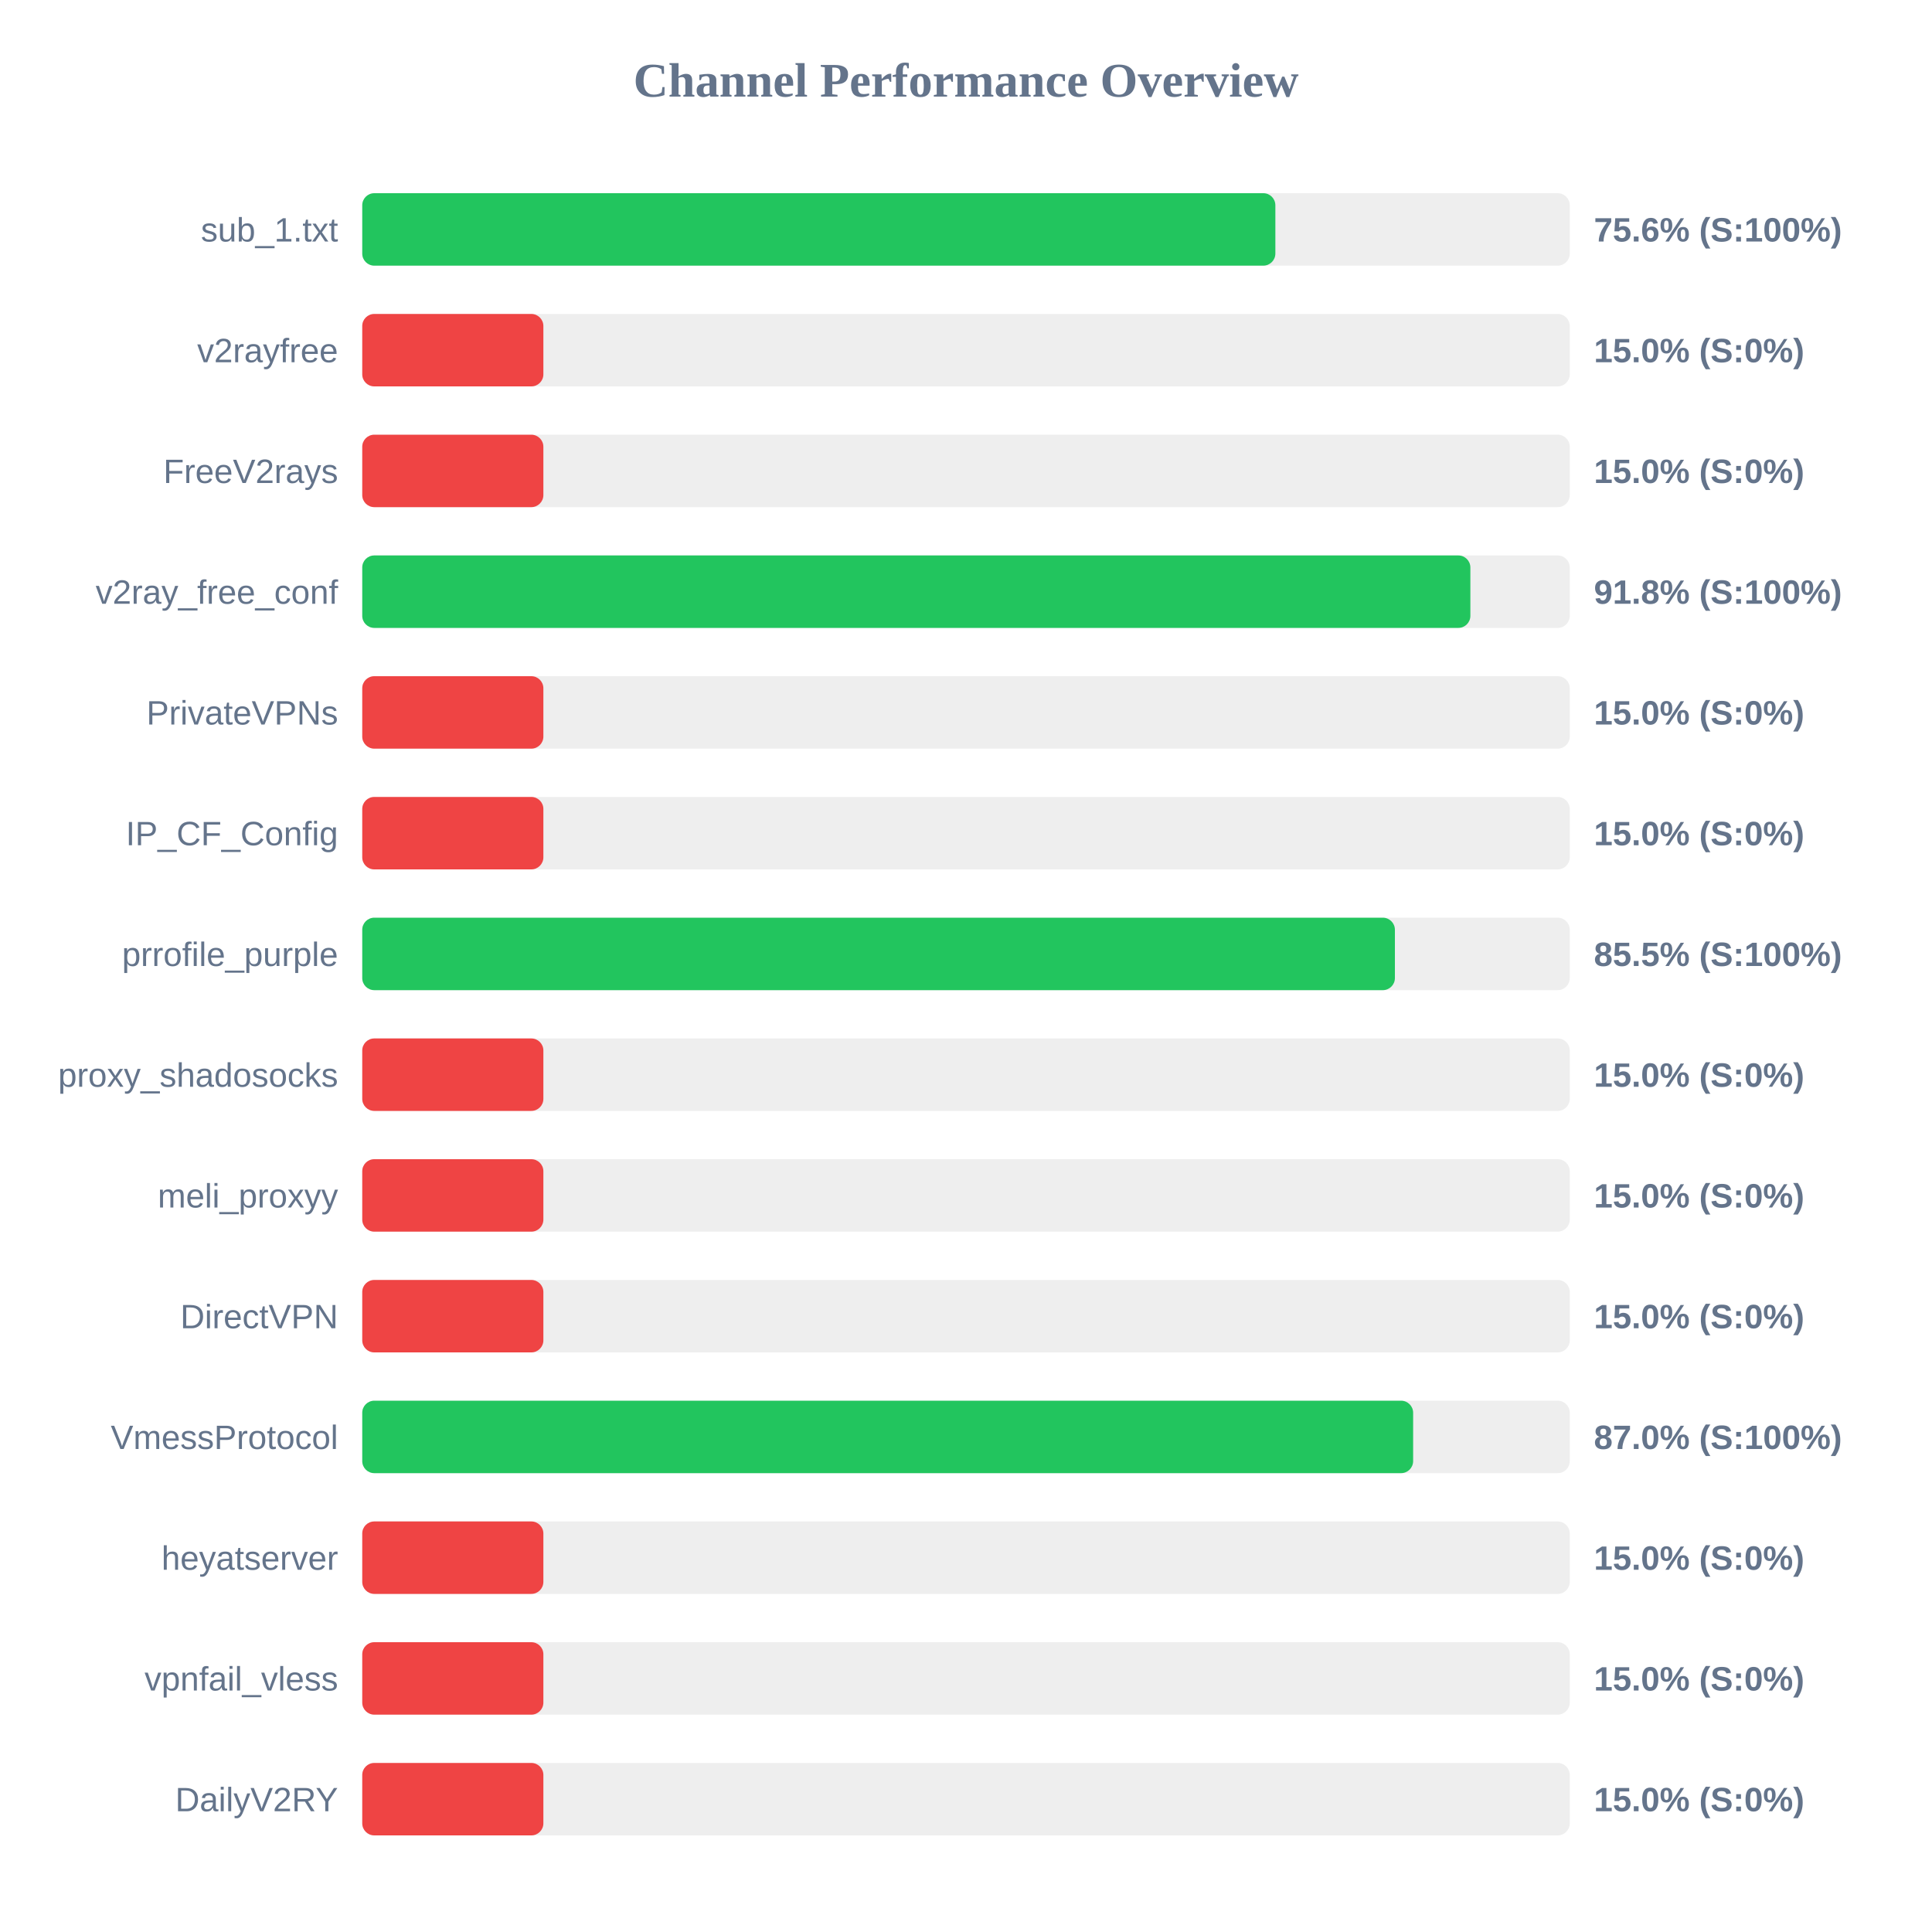
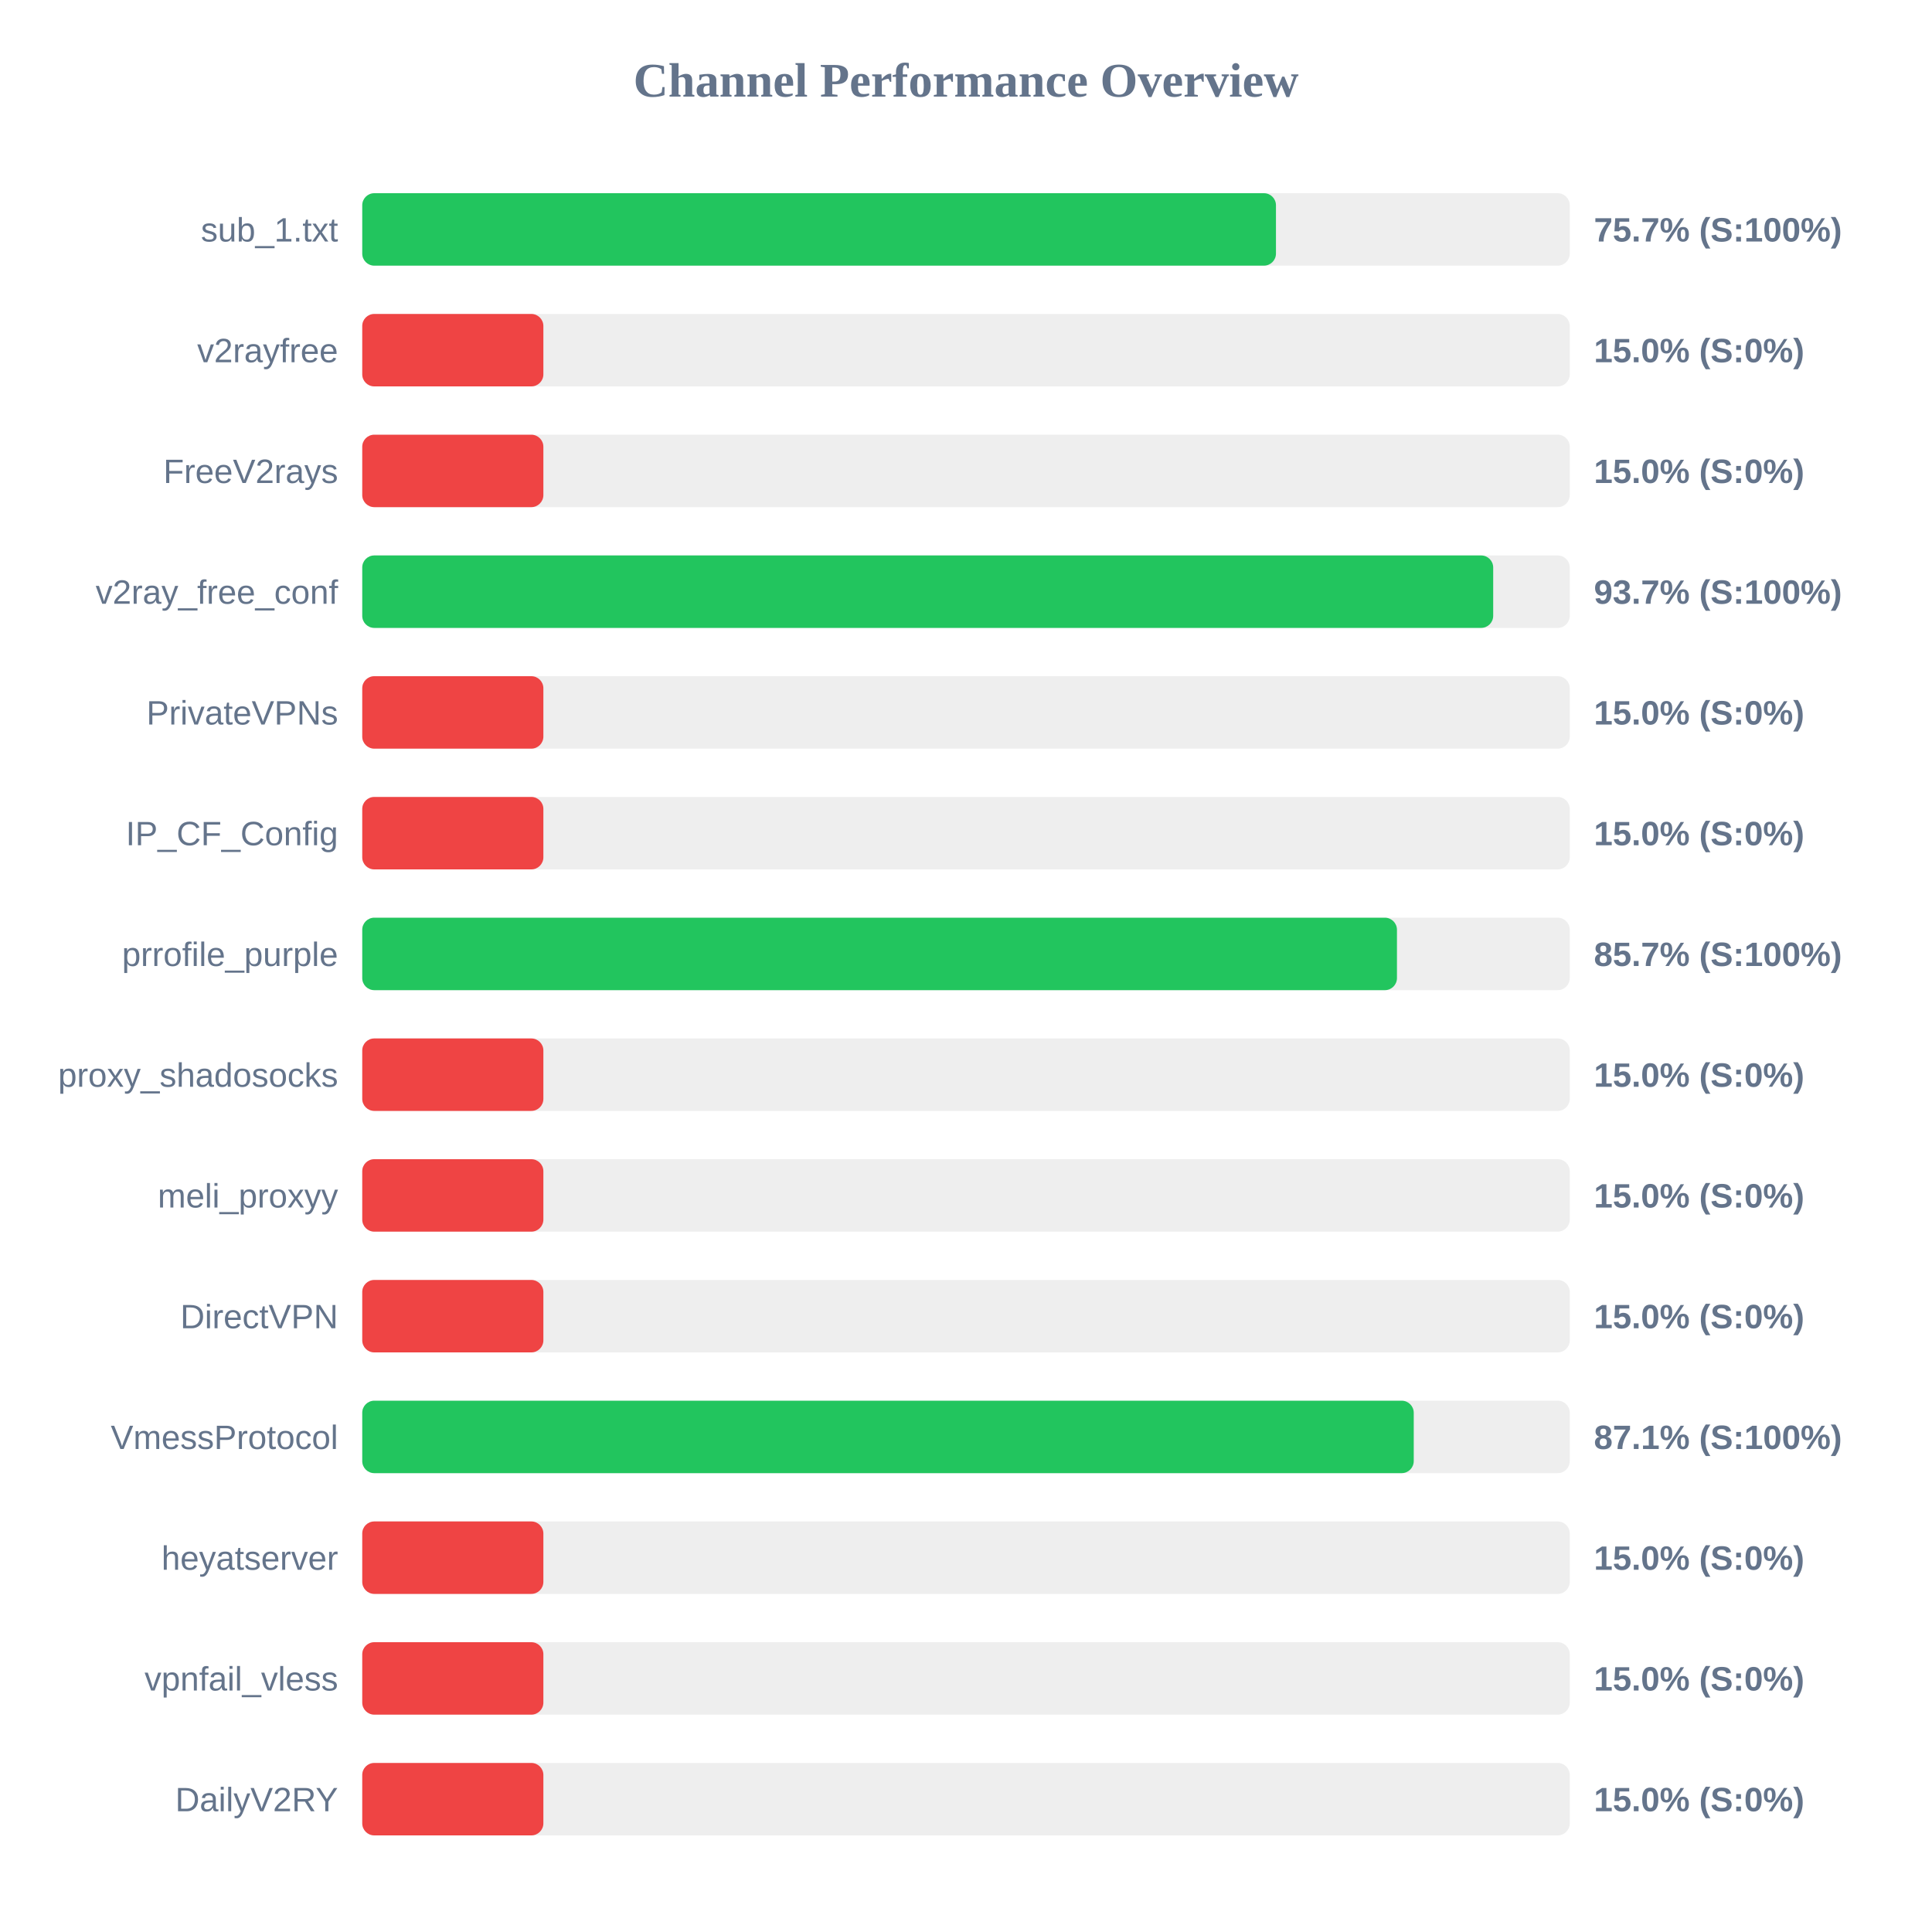
<svg xmlns="http://www.w3.org/2000/svg" width="800" height="800" version="1.1">
  <style>
        .row { font: 14px Arial; fill: #64748b; }
        .score { font: bold 14px Arial; fill: #64748b; }
    </style>
  <text x="400" y="40" text-anchor="middle" font-size="20px" font-weight="bold" fill="#64748b">Channel Performance Overview</text>
  <rect x="150" y="80" width="500" height="30" fill="#eee" rx="5" />
-   <rect x="150" y="80" width="378.1" height="30" fill="#22c55e" rx="5" />
+   <rect x="150" y="80" width="378.35" height="30" fill="#22c55e" rx="5" />
  <text x="140" y="100" text-anchor="end" class="row">sub_1.txt</text>
-   <text x="660" y="100" text-anchor="start" class="score">75.6% (S:100%)</text>
+   <text x="660" y="100" text-anchor="start" class="score">75.7% (S:100%)</text>
  <rect x="150" y="130" width="500" height="30" fill="#eee" rx="5" />
  <rect x="150" y="130" width="75.0" height="30" fill="#ef4444" rx="5" />
  <text x="140" y="150" text-anchor="end" class="row">v2rayfree</text>
  <text x="660" y="150" text-anchor="start" class="score">15.0% (S:0%)</text>
  <rect x="150" y="180" width="500" height="30" fill="#eee" rx="5" />
  <rect x="150" y="180" width="75.0" height="30" fill="#ef4444" rx="5" />
  <text x="140" y="200" text-anchor="end" class="row">FreeV2rays</text>
  <text x="660" y="200" text-anchor="start" class="score">15.0% (S:0%)</text>
  <rect x="150" y="230" width="500" height="30" fill="#eee" rx="5" />
-   <rect x="150" y="230" width="458.85" height="30" fill="#22c55e" rx="5" />
+   <rect x="150" y="230" width="468.3" height="30" fill="#22c55e" rx="5" />
  <text x="140" y="250" text-anchor="end" class="row">v2ray_free_conf</text>
-   <text x="660" y="250" text-anchor="start" class="score">91.8% (S:100%)</text>
+   <text x="660" y="250" text-anchor="start" class="score">93.7% (S:100%)</text>
  <rect x="150" y="280" width="500" height="30" fill="#eee" rx="5" />
  <rect x="150" y="280" width="75.0" height="30" fill="#ef4444" rx="5" />
  <text x="140" y="300" text-anchor="end" class="row">PrivateVPNs</text>
  <text x="660" y="300" text-anchor="start" class="score">15.0% (S:0%)</text>
  <rect x="150" y="330" width="500" height="30" fill="#eee" rx="5" />
  <rect x="150" y="330" width="75.0" height="30" fill="#ef4444" rx="5" />
  <text x="140" y="350" text-anchor="end" class="row">IP_CF_Config</text>
  <text x="660" y="350" text-anchor="start" class="score">15.0% (S:0%)</text>
  <rect x="150" y="380" width="500" height="30" fill="#eee" rx="5" />
-   <rect x="150" y="380" width="427.6" height="30" fill="#22c55e" rx="5" />
+   <rect x="150" y="380" width="428.45" height="30" fill="#22c55e" rx="5" />
  <text x="140" y="400" text-anchor="end" class="row">prrofile_purple</text>
-   <text x="660" y="400" text-anchor="start" class="score">85.5% (S:100%)</text>
+   <text x="660" y="400" text-anchor="start" class="score">85.7% (S:100%)</text>
  <rect x="150" y="430" width="500" height="30" fill="#eee" rx="5" />
  <rect x="150" y="430" width="75.0" height="30" fill="#ef4444" rx="5" />
  <text x="140" y="450" text-anchor="end" class="row">proxy_shadosocks</text>
  <text x="660" y="450" text-anchor="start" class="score">15.0% (S:0%)</text>
  <rect x="150" y="480" width="500" height="30" fill="#eee" rx="5" />
  <rect x="150" y="480" width="75.0" height="30" fill="#ef4444" rx="5" />
  <text x="140" y="500" text-anchor="end" class="row">meli_proxyy</text>
  <text x="660" y="500" text-anchor="start" class="score">15.0% (S:0%)</text>
  <rect x="150" y="530" width="500" height="30" fill="#eee" rx="5" />
  <rect x="150" y="530" width="75.0" height="30" fill="#ef4444" rx="5" />
  <text x="140" y="550" text-anchor="end" class="row">DirectVPN</text>
  <text x="660" y="550" text-anchor="start" class="score">15.0% (S:0%)</text>
  <rect x="150" y="580" width="500" height="30" fill="#eee" rx="5" />
-   <rect x="150" y="580" width="435.15" height="30" fill="#22c55e" rx="5" />
+   <rect x="150" y="580" width="435.4" height="30" fill="#22c55e" rx="5" />
  <text x="140" y="600" text-anchor="end" class="row">VmessProtocol</text>
-   <text x="660" y="600" text-anchor="start" class="score">87.0% (S:100%)</text>
+   <text x="660" y="600" text-anchor="start" class="score">87.1% (S:100%)</text>
  <rect x="150" y="630" width="500" height="30" fill="#eee" rx="5" />
  <rect x="150" y="630" width="75.0" height="30" fill="#ef4444" rx="5" />
  <text x="140" y="650" text-anchor="end" class="row">heyatserver</text>
  <text x="660" y="650" text-anchor="start" class="score">15.0% (S:0%)</text>
  <rect x="150" y="680" width="500" height="30" fill="#eee" rx="5" />
  <rect x="150" y="680" width="75.0" height="30" fill="#ef4444" rx="5" />
  <text x="140" y="700" text-anchor="end" class="row">vpnfail_vless</text>
  <text x="660" y="700" text-anchor="start" class="score">15.0% (S:0%)</text>
  <rect x="150" y="730" width="500" height="30" fill="#eee" rx="5" />
  <rect x="150" y="730" width="75.0" height="30" fill="#ef4444" rx="5" />
  <text x="140" y="750" text-anchor="end" class="row">DailyV2RY</text>
  <text x="660" y="750" text-anchor="start" class="score">15.0% (S:0%)</text>
</svg>
